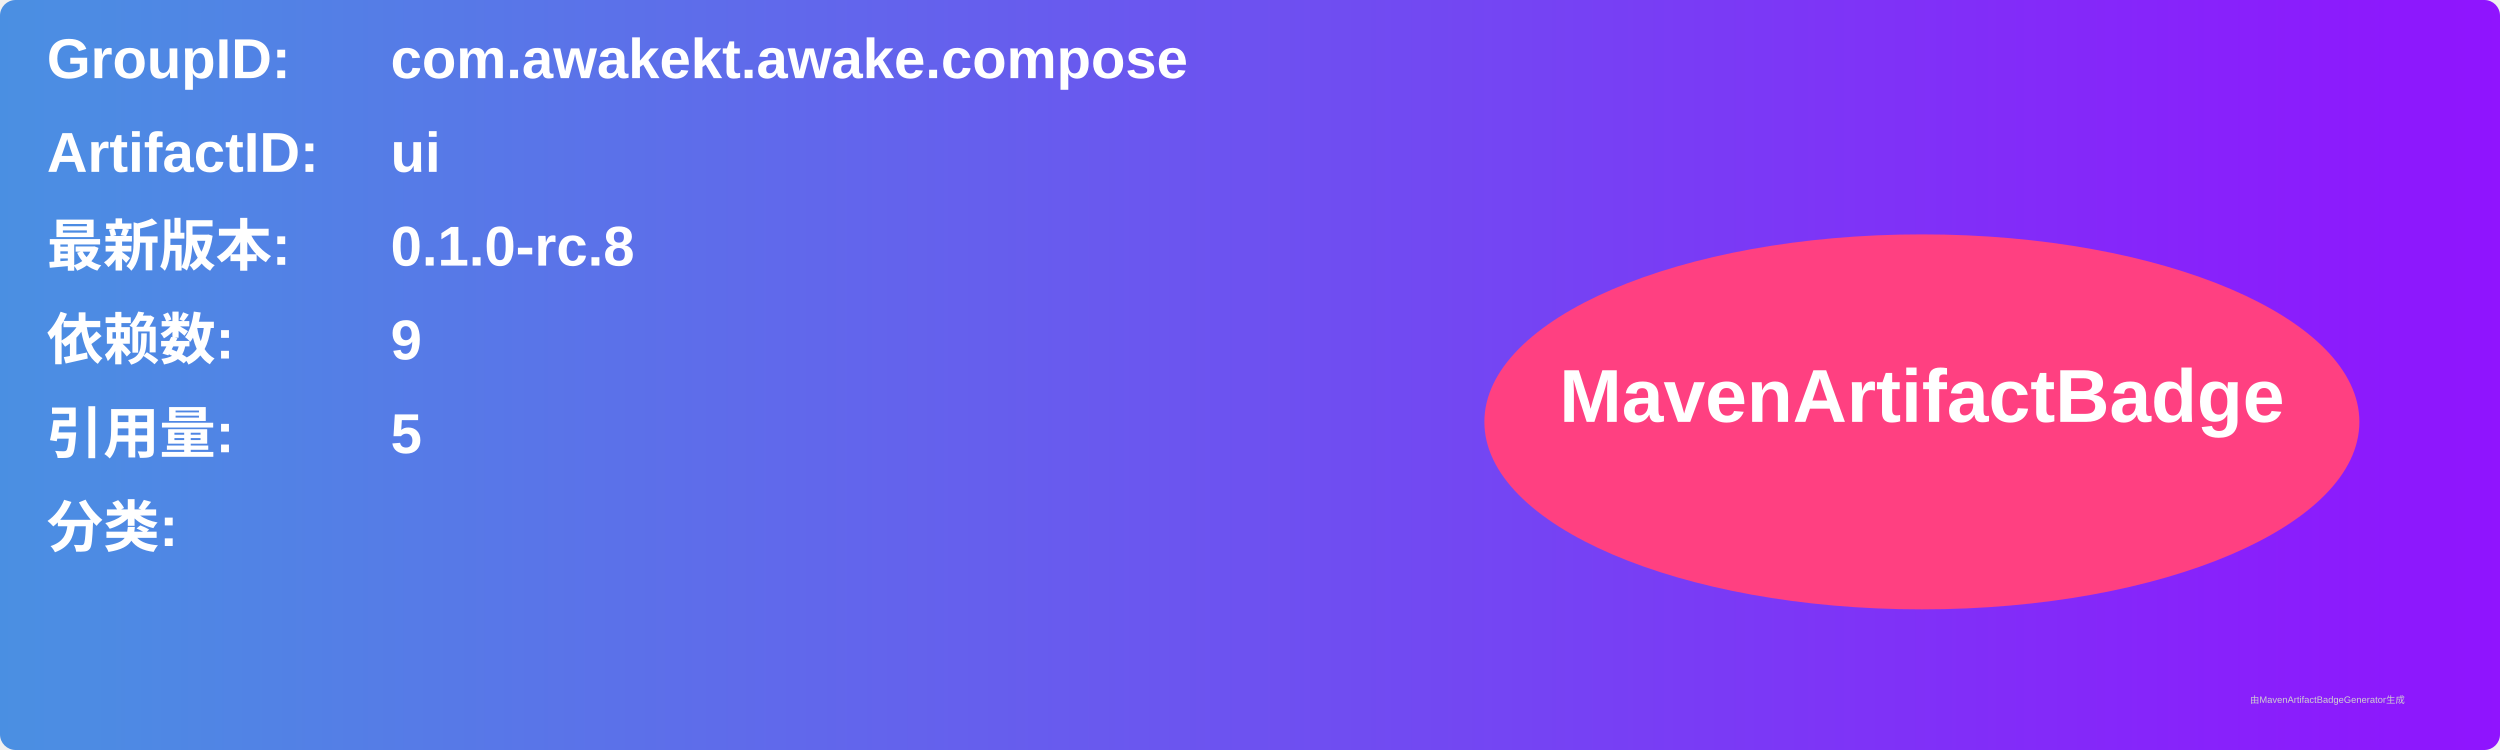
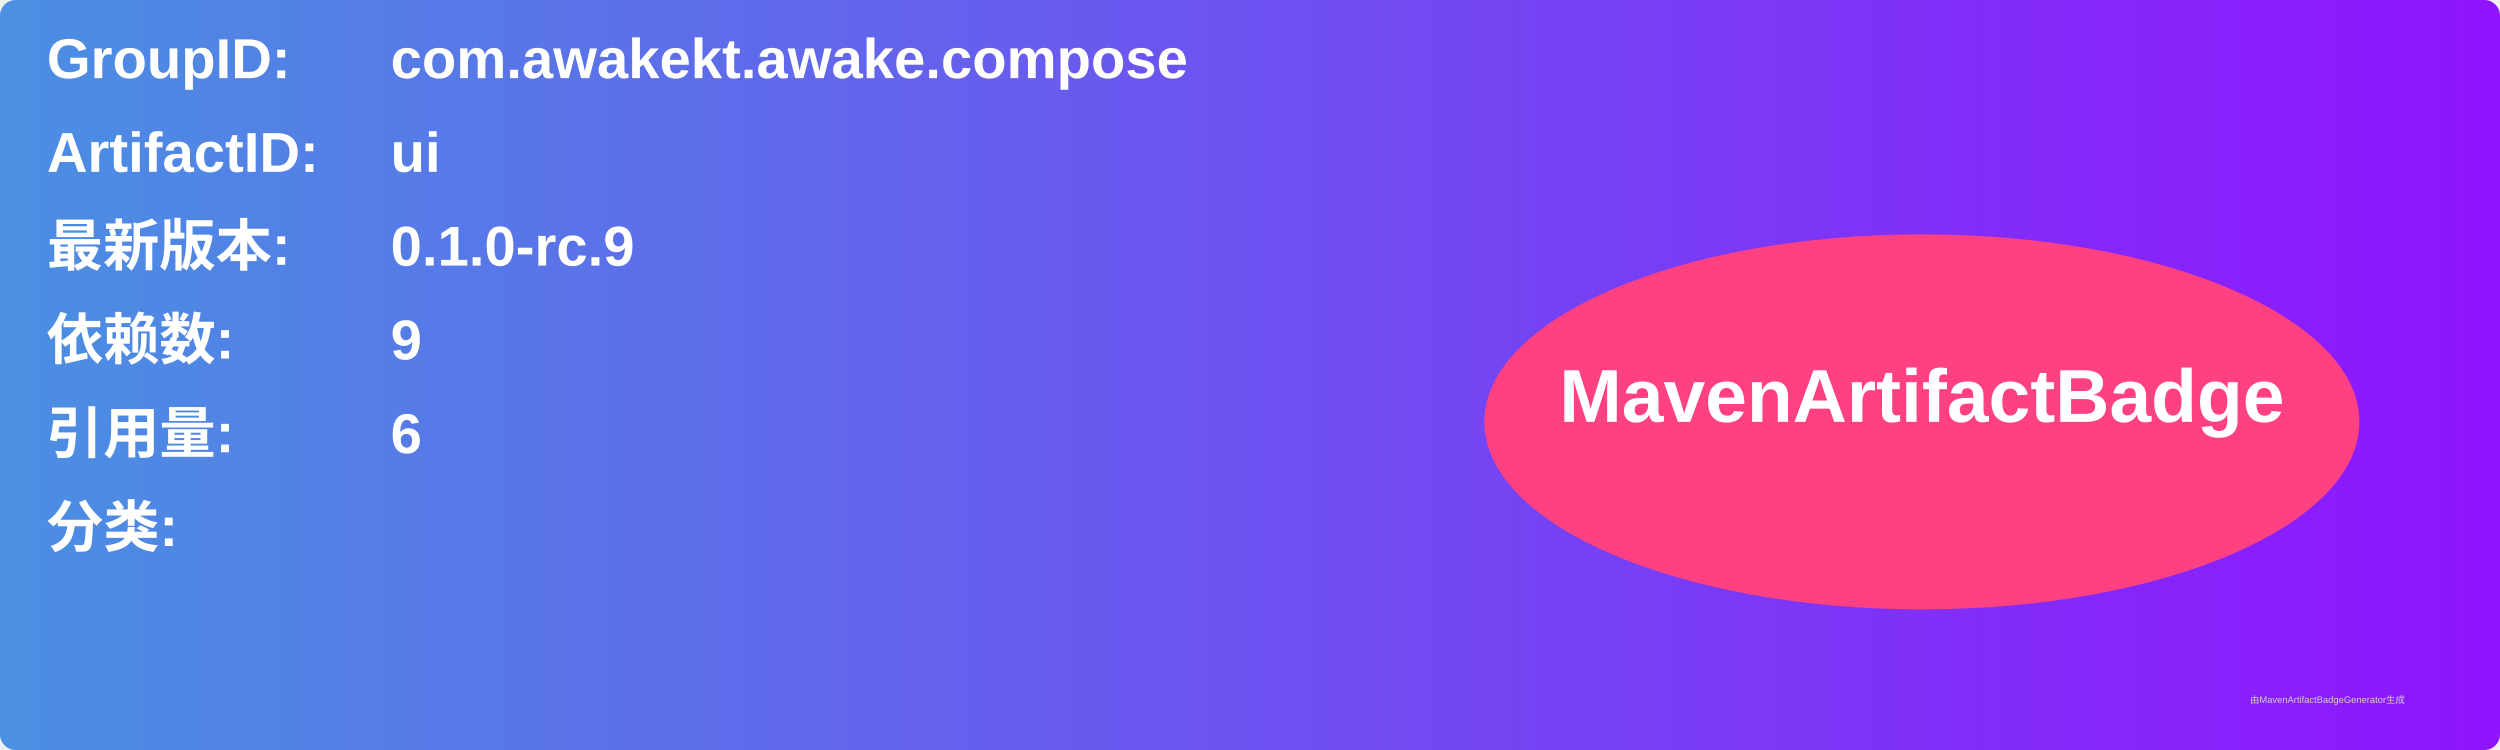
<svg xmlns="http://www.w3.org/2000/svg" width="800" height="240" viewBox="0 0 800 240">
  <linearGradient id="grad" x1="0%" y1="0%" x2="100%" y2="0%">
    <stop offset="0%" stop-color="#4a90e2" />
    <stop offset="100%" stop-color="#9013fe" />
  </linearGradient>
  <rect width="100%" height="100%" rx="5" ry="5" fill="url(#grad)" />
  <g transform="translate(15, 15)">
    <text x="0" y="10" font-family="Arial" font-size="18" fill="white" font-weight="bold" width="260">GroupID:</text>
    <text x="110" y="10" font-family="Arial" font-size="18" fill="white" font-weight="bold" width="460">com.awakekt.awake.compose</text>
    <text x="0" y="40" font-family="Arial" font-size="18" fill="white" font-weight="bold" width="260">ArtifactID:</text>
    <text x="110" y="40" font-family="Arial" font-size="18" fill="white" font-weight="bold" width="460">ui</text>
    <text x="0" y="70" font-family="Arial" font-size="18" fill="white" font-weight="bold">最新版本:</text>
    <text x="110" y="70" font-family="Arial" font-size="18" fill="white" font-weight="bold">
-       <tspan font-weight="bold">0.1.0-rc.8</tspan>
+       <tspan font-weight="bold">0.1.0-rc.9</tspan>
    </text>
    <text x="0" y="100" font-family="Arial" font-size="18" fill="white" font-weight="bold">依赖数: </text>
    <text x="110" y="100" font-family="Arial" font-size="18" fill="white">
      <tspan font-weight="bold">9</tspan>
    </text>
    <text x="0" y="130" font-family="Arial" font-size="18" fill="white" font-weight="bold">引用量: </text>
    <text x="110" y="130" font-family="Arial" font-size="18" fill="white">
-       <tspan font-weight="bold">5</tspan>
+       <tspan font-weight="bold">6</tspan>
    </text>
    <text x="0" y="160" font-family="Arial" font-size="18" fill="white" font-weight="bold">分类:</text>
    <text x="10" y="190" font-family="Arial" font-size="10" fill="white">
      <tspan font-weight="bold" />
    </text>
    <ellipse cx="600" cy="120" rx="140" ry="60" fill="#ff4081" />
    <text x="600" y="120" text-anchor="middle" font-family="Arial" font-size="24" fill="white" font-weight="bold">MavenArtifactBadge</text>
  </g>
  <text x="720" y="225" font-family="Arial" font-size="3" fill="#d0d0d0">由MavenArtifactBadgeGenerator生成</text>
</svg>
